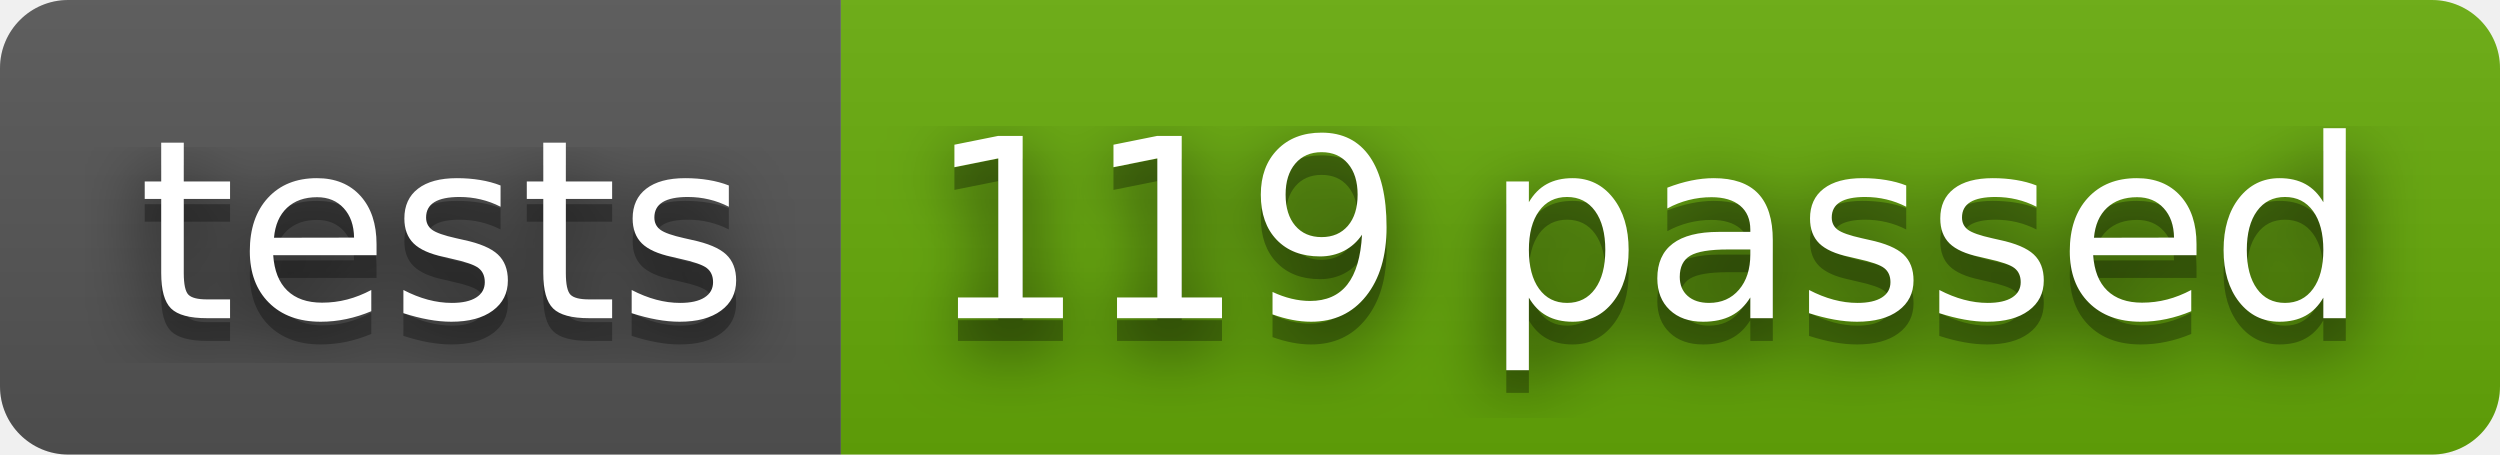
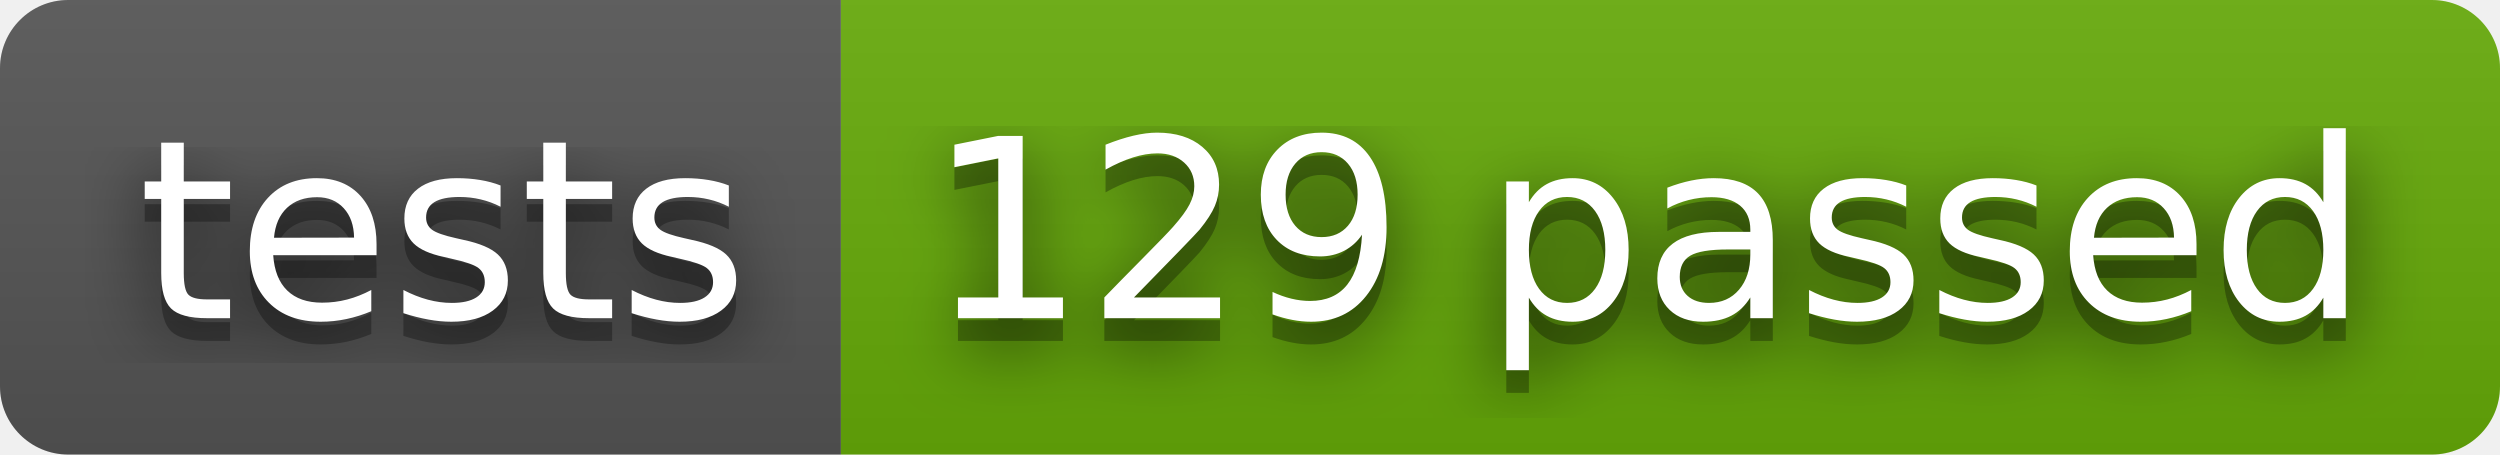
- <svg xmlns="http://www.w3.org/2000/svg" width="110" height="20" role="img" aria-label="tests: 119 passed">
+ <svg xmlns="http://www.w3.org/2000/svg" width="110" height="20" role="img" aria-label="tests: 129 passed">
  <filter id="blur">
    <feGaussianBlur stdDeviation="16" />
  </filter>
  <linearGradient id="s" x2="0" y2="100%">
    <stop offset="0" stop-color="#bbb" stop-opacity=".1" />
    <stop offset="1" stop-opacity=".1" />
  </linearGradient>
  <clipPath id="r">
    <rect width="110" height="20" rx="3" />
  </clipPath>
  <g clip-path="url(#r)">
    <rect width="37" height="20" fill="#555" />
    <rect x="37" width="73" height="20" fill="#67ac09" />
    <rect width="110" height="20" fill="url(#s)" />
  </g>
  <g fill="#fff" text-anchor="middle" font-family="Verdana,Geneva,DejaVu Sans,sans-serif" text-rendering="geometricPrecision" font-size="110">
    <g transform="scale(.1)">
      <g aria-hidden="true" fill="#010101">
        <text x="195" y="150" fill-opacity=".8" filter="url(#blur)" textLength="270">tests</text>
        <text x="195" y="150" fill-opacity=".3" textLength="270">tests</text>
      </g>
      <text x="195" y="140" textLength="270">tests</text>
    </g>
    <g transform="scale(.1)">
      <g aria-hidden="true" fill="#010101">
-         <text x="725" y="150" fill-opacity=".8" filter="url(#blur)" textLength="630">119 passed</text>
-         <text x="725" y="150" fill-opacity=".3" textLength="630">119 passed</text>
+         <text x="725" y="150" fill-opacity=".8" filter="url(#blur)" textLength="630">129 passed</text>
+         <text x="725" y="150" fill-opacity=".3" textLength="630">129 passed</text>
      </g>
-       <text x="725" y="140" textLength="630">119 passed</text>
+       <text x="725" y="140" textLength="630">129 passed</text>
    </g>
  </g>
</svg>
